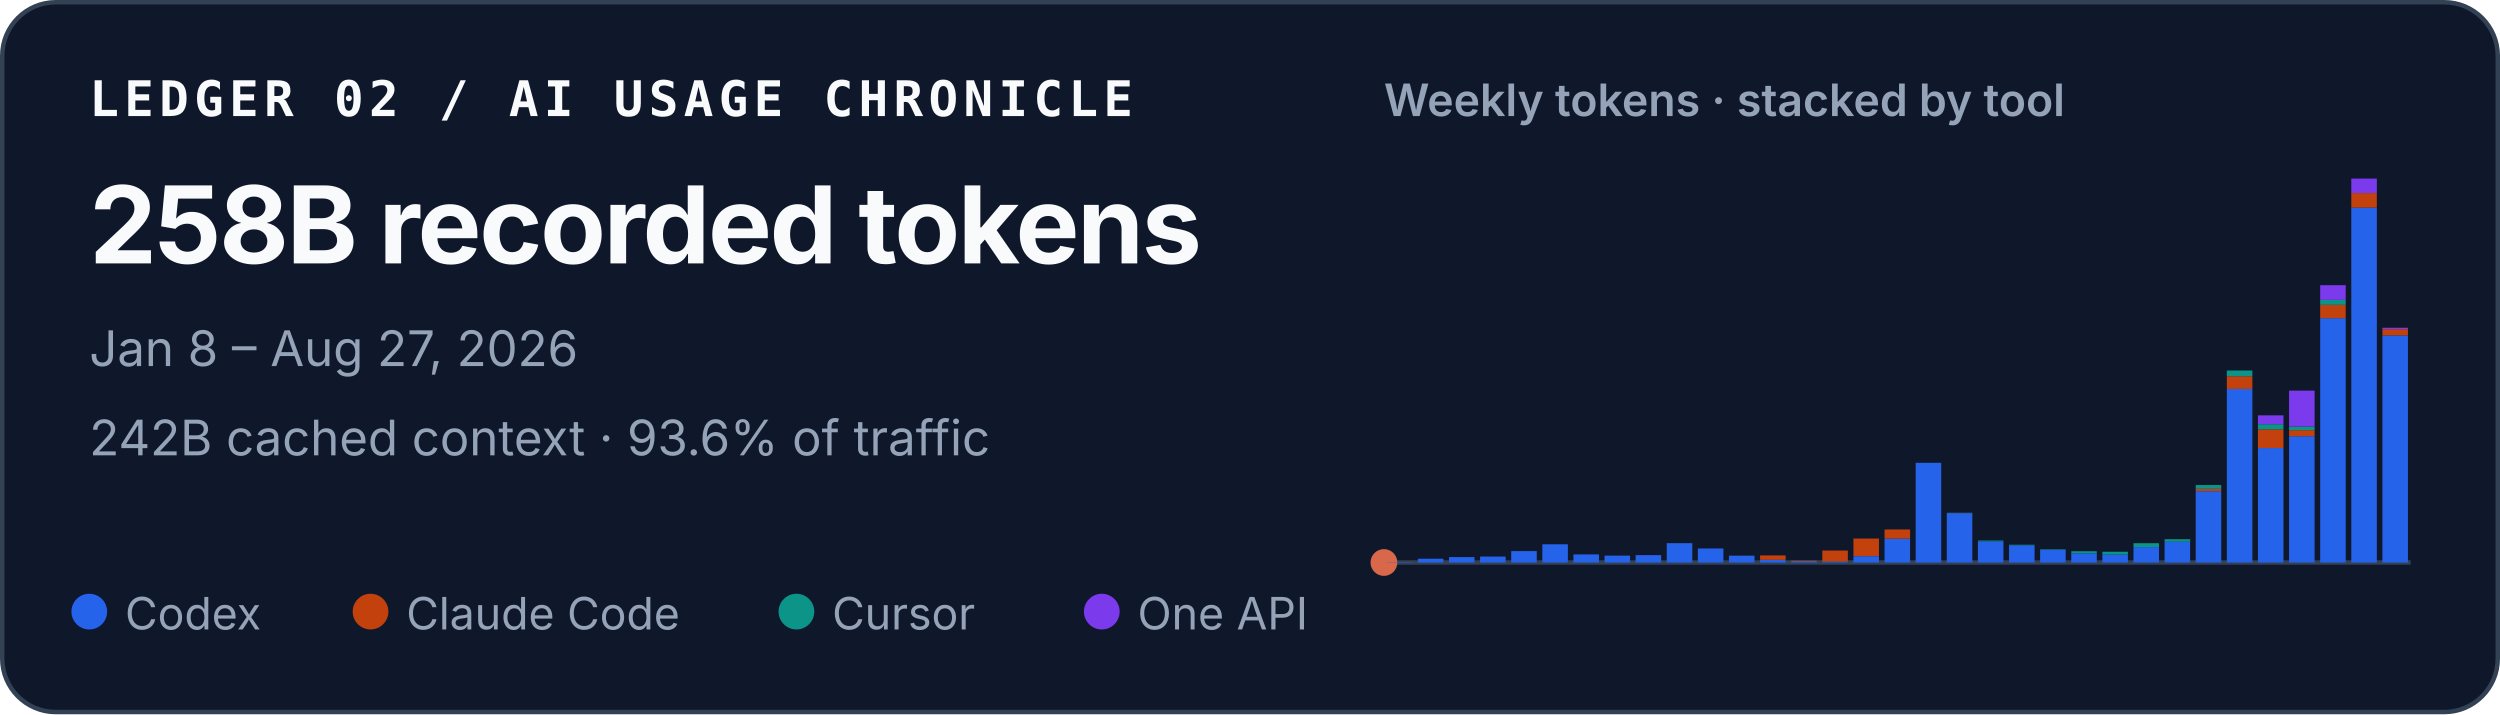
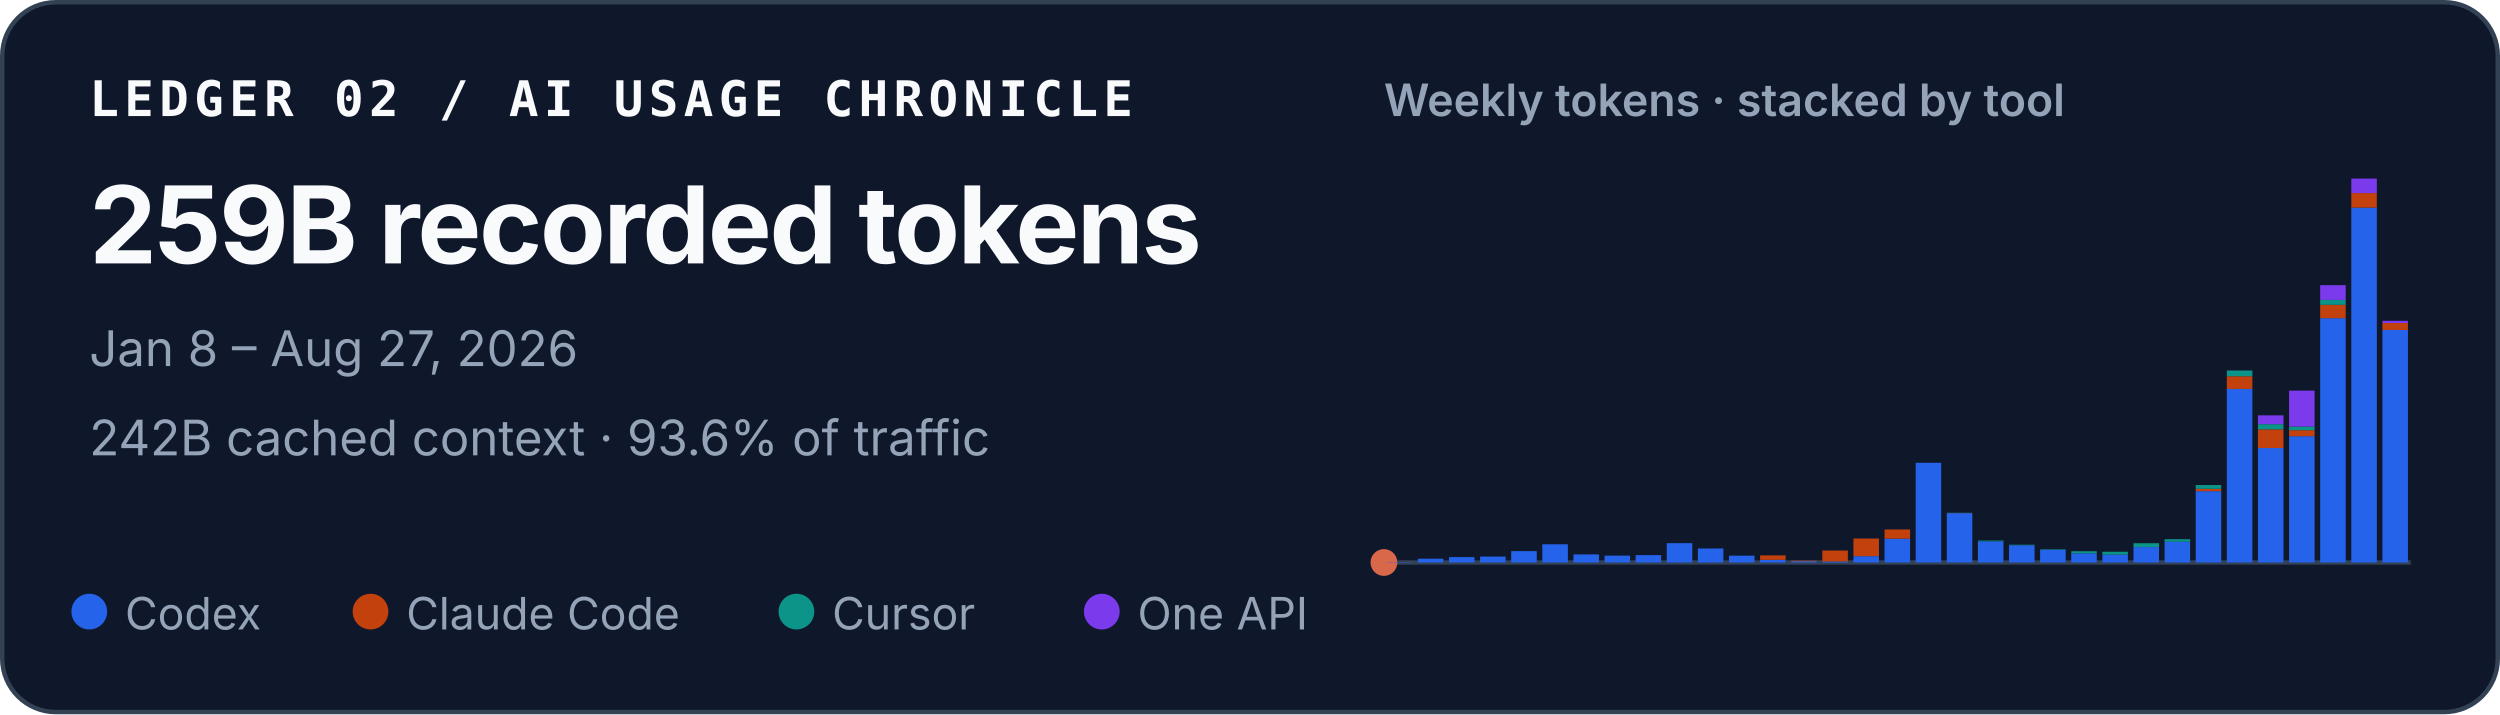
<svg xmlns="http://www.w3.org/2000/svg" width="560" height="160" viewBox="0 0 560 160" role="img" aria-labelledby="title desc">
  <style>
    text { font-family: ui-sans-serif, -apple-system, BlinkMacSystemFont, "Segoe UI", sans-serif; fill: #f8fafc; }
    .identity { font-family: ui-monospace, SFMono-Regular, Menlo, Consolas, monospace; font-size: 11px; font-weight: 700; letter-spacing: .11em; }
    .total { font-size: 24px; font-weight: 720; letter-spacing: -.02em; }
    .meta { font-size: 11px; fill: #94a3b8; }
    .chart-title { font-size: 10px; font-weight: 600; fill: #94a3b8; }
    .legend { font-size: 10px; fill: #94a3b8; }
  </style>
  <rect x=".5" y=".5" width="559" height="159" rx="12" fill="#0f172a" stroke="#334155" />
  <text x="20" y="26" class="identity">LEDGER 02 / AI USAGE CHRONICLE</text>
-   <text x="20" y="59" class="total">258B recorded tokens</text>
+   <text x="20" y="59" class="total">259B recorded tokens</text>
  <text x="20" y="82" class="meta">Jan 8 – Aug 27, 2026</text>
  <text x="20" y="102" class="meta">242B cached context · 93.6% of traffic</text>
  <text x="310" y="26" class="chart-title">Weekly tokens · stacked by tool</text>
  <line x1="310" y1="126" x2="540" y2="126" stroke="#334155" />
  <circle cx="310" cy="126" r="3" fill="#D9684B" aria-hidden="true" />
  <g aria-label="Weekly token volume, stacked by tool">
    <rect x="310.63" y="125.93" width="5.72" height="0.07" fill="#2563eb" />
    <rect x="317.60" y="125.15" width="5.72" height="0.85" fill="#2563eb" />
    <rect x="324.57" y="124.79" width="5.72" height="1.21" fill="#2563eb" />
    <rect x="331.54" y="124.67" width="5.72" height="1.33" fill="#2563eb" />
    <rect x="338.51" y="123.45" width="5.72" height="2.55" fill="#2563eb" />
    <rect x="345.48" y="121.92" width="5.72" height="4.08" fill="#2563eb" />
    <rect x="352.45" y="124.19" width="5.72" height="1.81" fill="#2563eb" />
    <rect x="359.42" y="124.46" width="5.72" height="1.54" fill="#2563eb" />
    <rect x="366.38" y="124.35" width="5.72" height="1.65" fill="#2563eb" />
    <rect x="373.35" y="121.67" width="5.72" height="4.33" fill="#2563eb" />
    <rect x="380.32" y="122.86" width="5.72" height="3.14" fill="#2563eb" />
    <rect x="387.29" y="124.47" width="5.72" height="1.53" fill="#2563eb" />
    <rect x="394.26" y="125.41" width="5.72" height="0.59" fill="#2563eb" />
    <rect x="394.26" y="124.41" width="5.72" height="1.00" fill="#c2410c" />
    <rect x="401.23" y="125.72" width="5.72" height="0.28" fill="#2563eb" />
    <rect x="401.23" y="125.59" width="5.72" height="0.14" fill="#c2410c" />
    <rect x="408.20" y="125.77" width="5.72" height="0.23" fill="#2563eb" />
    <rect x="408.20" y="123.32" width="5.72" height="2.45" fill="#c2410c" />
    <rect x="415.17" y="124.59" width="5.72" height="1.41" fill="#2563eb" />
    <rect x="415.17" y="120.63" width="5.72" height="3.95" fill="#c2410c" />
    <rect x="422.14" y="120.66" width="5.72" height="5.34" fill="#2563eb" />
    <rect x="422.14" y="118.60" width="5.72" height="2.06" fill="#c2410c" />
    <rect x="429.11" y="103.67" width="5.72" height="22.33" fill="#2563eb" />
    <rect x="436.08" y="114.94" width="5.72" height="11.06" fill="#2563eb" />
    <rect x="436.08" y="114.91" width="5.72" height="0.03" fill="#c2410c" />
    <rect x="436.08" y="114.85" width="5.72" height="0.05" fill="#0d9488" />
    <rect x="443.05" y="121.26" width="5.72" height="4.74" fill="#2563eb" />
    <rect x="443.05" y="121.08" width="5.72" height="0.18" fill="#0d9488" />
    <rect x="450.02" y="122.14" width="5.72" height="3.86" fill="#2563eb" />
    <rect x="450.02" y="122.02" width="5.72" height="0.13" fill="#0d9488" />
    <rect x="456.99" y="123.15" width="5.72" height="2.85" fill="#2563eb" />
    <rect x="456.99" y="123.04" width="5.72" height="0.11" fill="#0d9488" />
    <rect x="463.96" y="123.95" width="5.72" height="2.05" fill="#2563eb" />
    <rect x="463.96" y="123.48" width="5.72" height="0.46" fill="#0d9488" />
    <rect x="470.93" y="124.22" width="5.72" height="1.78" fill="#2563eb" />
    <rect x="470.93" y="124.22" width="5.72" height="0.00" fill="#c2410c" />
    <rect x="470.93" y="123.59" width="5.72" height="0.64" fill="#0d9488" />
    <rect x="477.90" y="122.55" width="5.72" height="3.45" fill="#2563eb" />
    <rect x="477.90" y="121.68" width="5.72" height="0.86" fill="#0d9488" />
    <rect x="484.87" y="121.36" width="5.72" height="4.64" fill="#2563eb" />
    <rect x="484.87" y="120.78" width="5.72" height="0.58" fill="#0d9488" />
    <rect x="491.84" y="110.02" width="5.72" height="15.98" fill="#2563eb" />
    <rect x="491.84" y="109.50" width="5.72" height="0.52" fill="#c2410c" />
    <rect x="491.84" y="108.65" width="5.72" height="0.85" fill="#0d9488" />
    <rect x="491.84" y="108.64" width="5.72" height="0.00" fill="#7c3aed" />
    <rect x="498.81" y="87.12" width="5.72" height="38.88" fill="#2563eb" />
    <rect x="498.81" y="84.28" width="5.72" height="2.84" fill="#c2410c" />
    <rect x="498.81" y="82.99" width="5.72" height="1.29" fill="#0d9488" />
    <rect x="505.78" y="100.36" width="5.72" height="25.64" fill="#2563eb" />
    <rect x="505.78" y="96.18" width="5.72" height="4.18" fill="#c2410c" />
    <rect x="505.78" y="95.02" width="5.72" height="1.16" fill="#0d9488" />
    <rect x="505.78" y="93.04" width="5.72" height="1.97" fill="#7c3aed" />
    <rect x="512.75" y="97.71" width="5.72" height="28.29" fill="#2563eb" />
    <rect x="512.75" y="96.36" width="5.72" height="1.35" fill="#c2410c" />
    <rect x="512.75" y="95.55" width="5.72" height="0.81" fill="#0d9488" />
    <rect x="512.75" y="87.50" width="5.72" height="8.05" fill="#7c3aed" />
    <rect x="519.72" y="71.27" width="5.72" height="54.73" fill="#2563eb" />
    <rect x="519.72" y="68.28" width="5.72" height="2.99" fill="#c2410c" />
    <rect x="519.72" y="67.19" width="5.72" height="1.09" fill="#0d9488" />
    <rect x="519.72" y="63.88" width="5.72" height="3.30" fill="#7c3aed" />
    <rect x="526.69" y="46.51" width="5.72" height="79.49" fill="#2563eb" />
    <rect x="526.69" y="43.25" width="5.72" height="3.26" fill="#c2410c" />
    <rect x="526.69" y="40.00" width="5.72" height="3.25" fill="#7c3aed" />
-     <rect x="533.66" y="75.13" width="5.72" height="50.87" fill="#2563eb" />
-     <rect x="533.66" y="73.73" width="5.72" height="1.40" fill="#c2410c" />
-     <rect x="533.66" y="73.42" width="5.72" height="0.31" fill="#7c3aed" />
+     <rect x="533.66" y="73.90" width="5.72" height="52.10" fill="#2563eb" />
+     <rect x="533.66" y="72.36" width="5.72" height="1.55" fill="#c2410c" />
+     <rect x="533.66" y="71.86" width="5.72" height="0.49" fill="#7c3aed" />
  </g>
  <circle cx="20" cy="137" r="4" fill="#2563eb" />
  <text x="28" y="141" class="legend">Codex</text>
  <circle cx="83" cy="137" r="4" fill="#c2410c" />
  <text x="91" y="141" class="legend">Claude Code</text>
  <circle cx="178.4" cy="137" r="4" fill="#0d9488" />
  <text x="186.4" y="141" class="legend">Cursor</text>
  <circle cx="246.8" cy="137" r="4" fill="#7c3aed" />
  <text x="254.8" y="141" class="legend">One API</text>
</svg>
